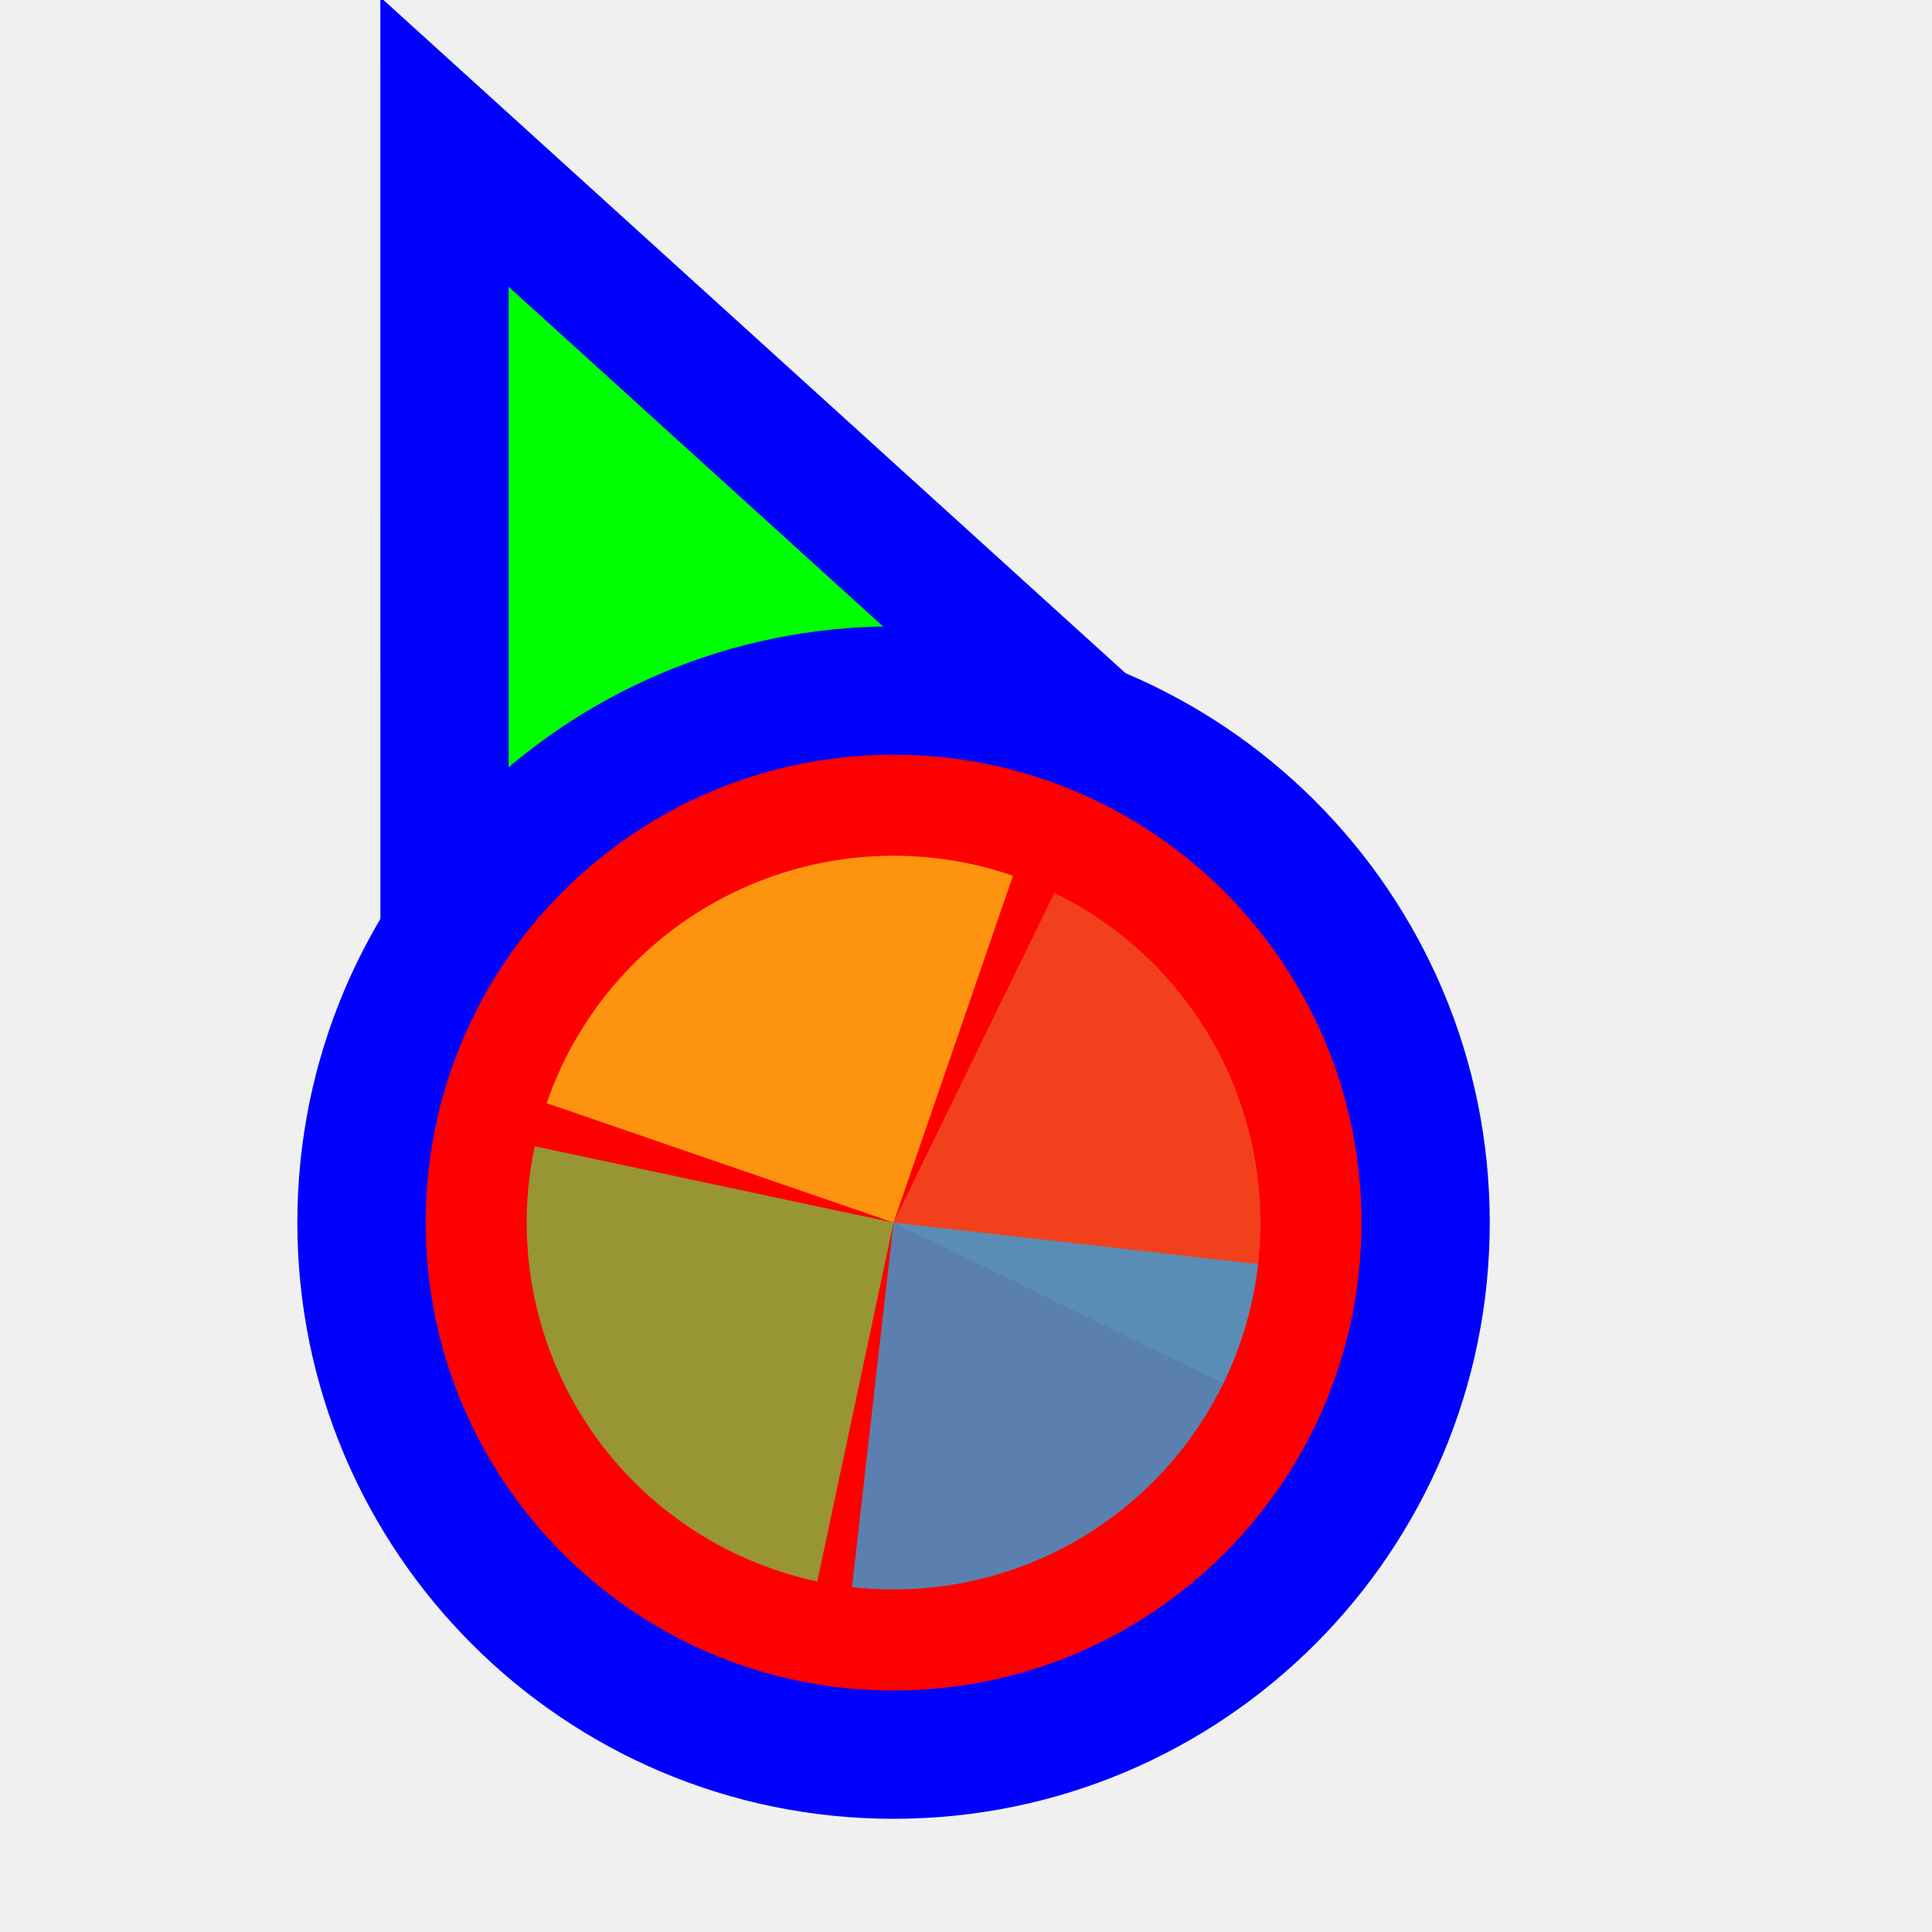
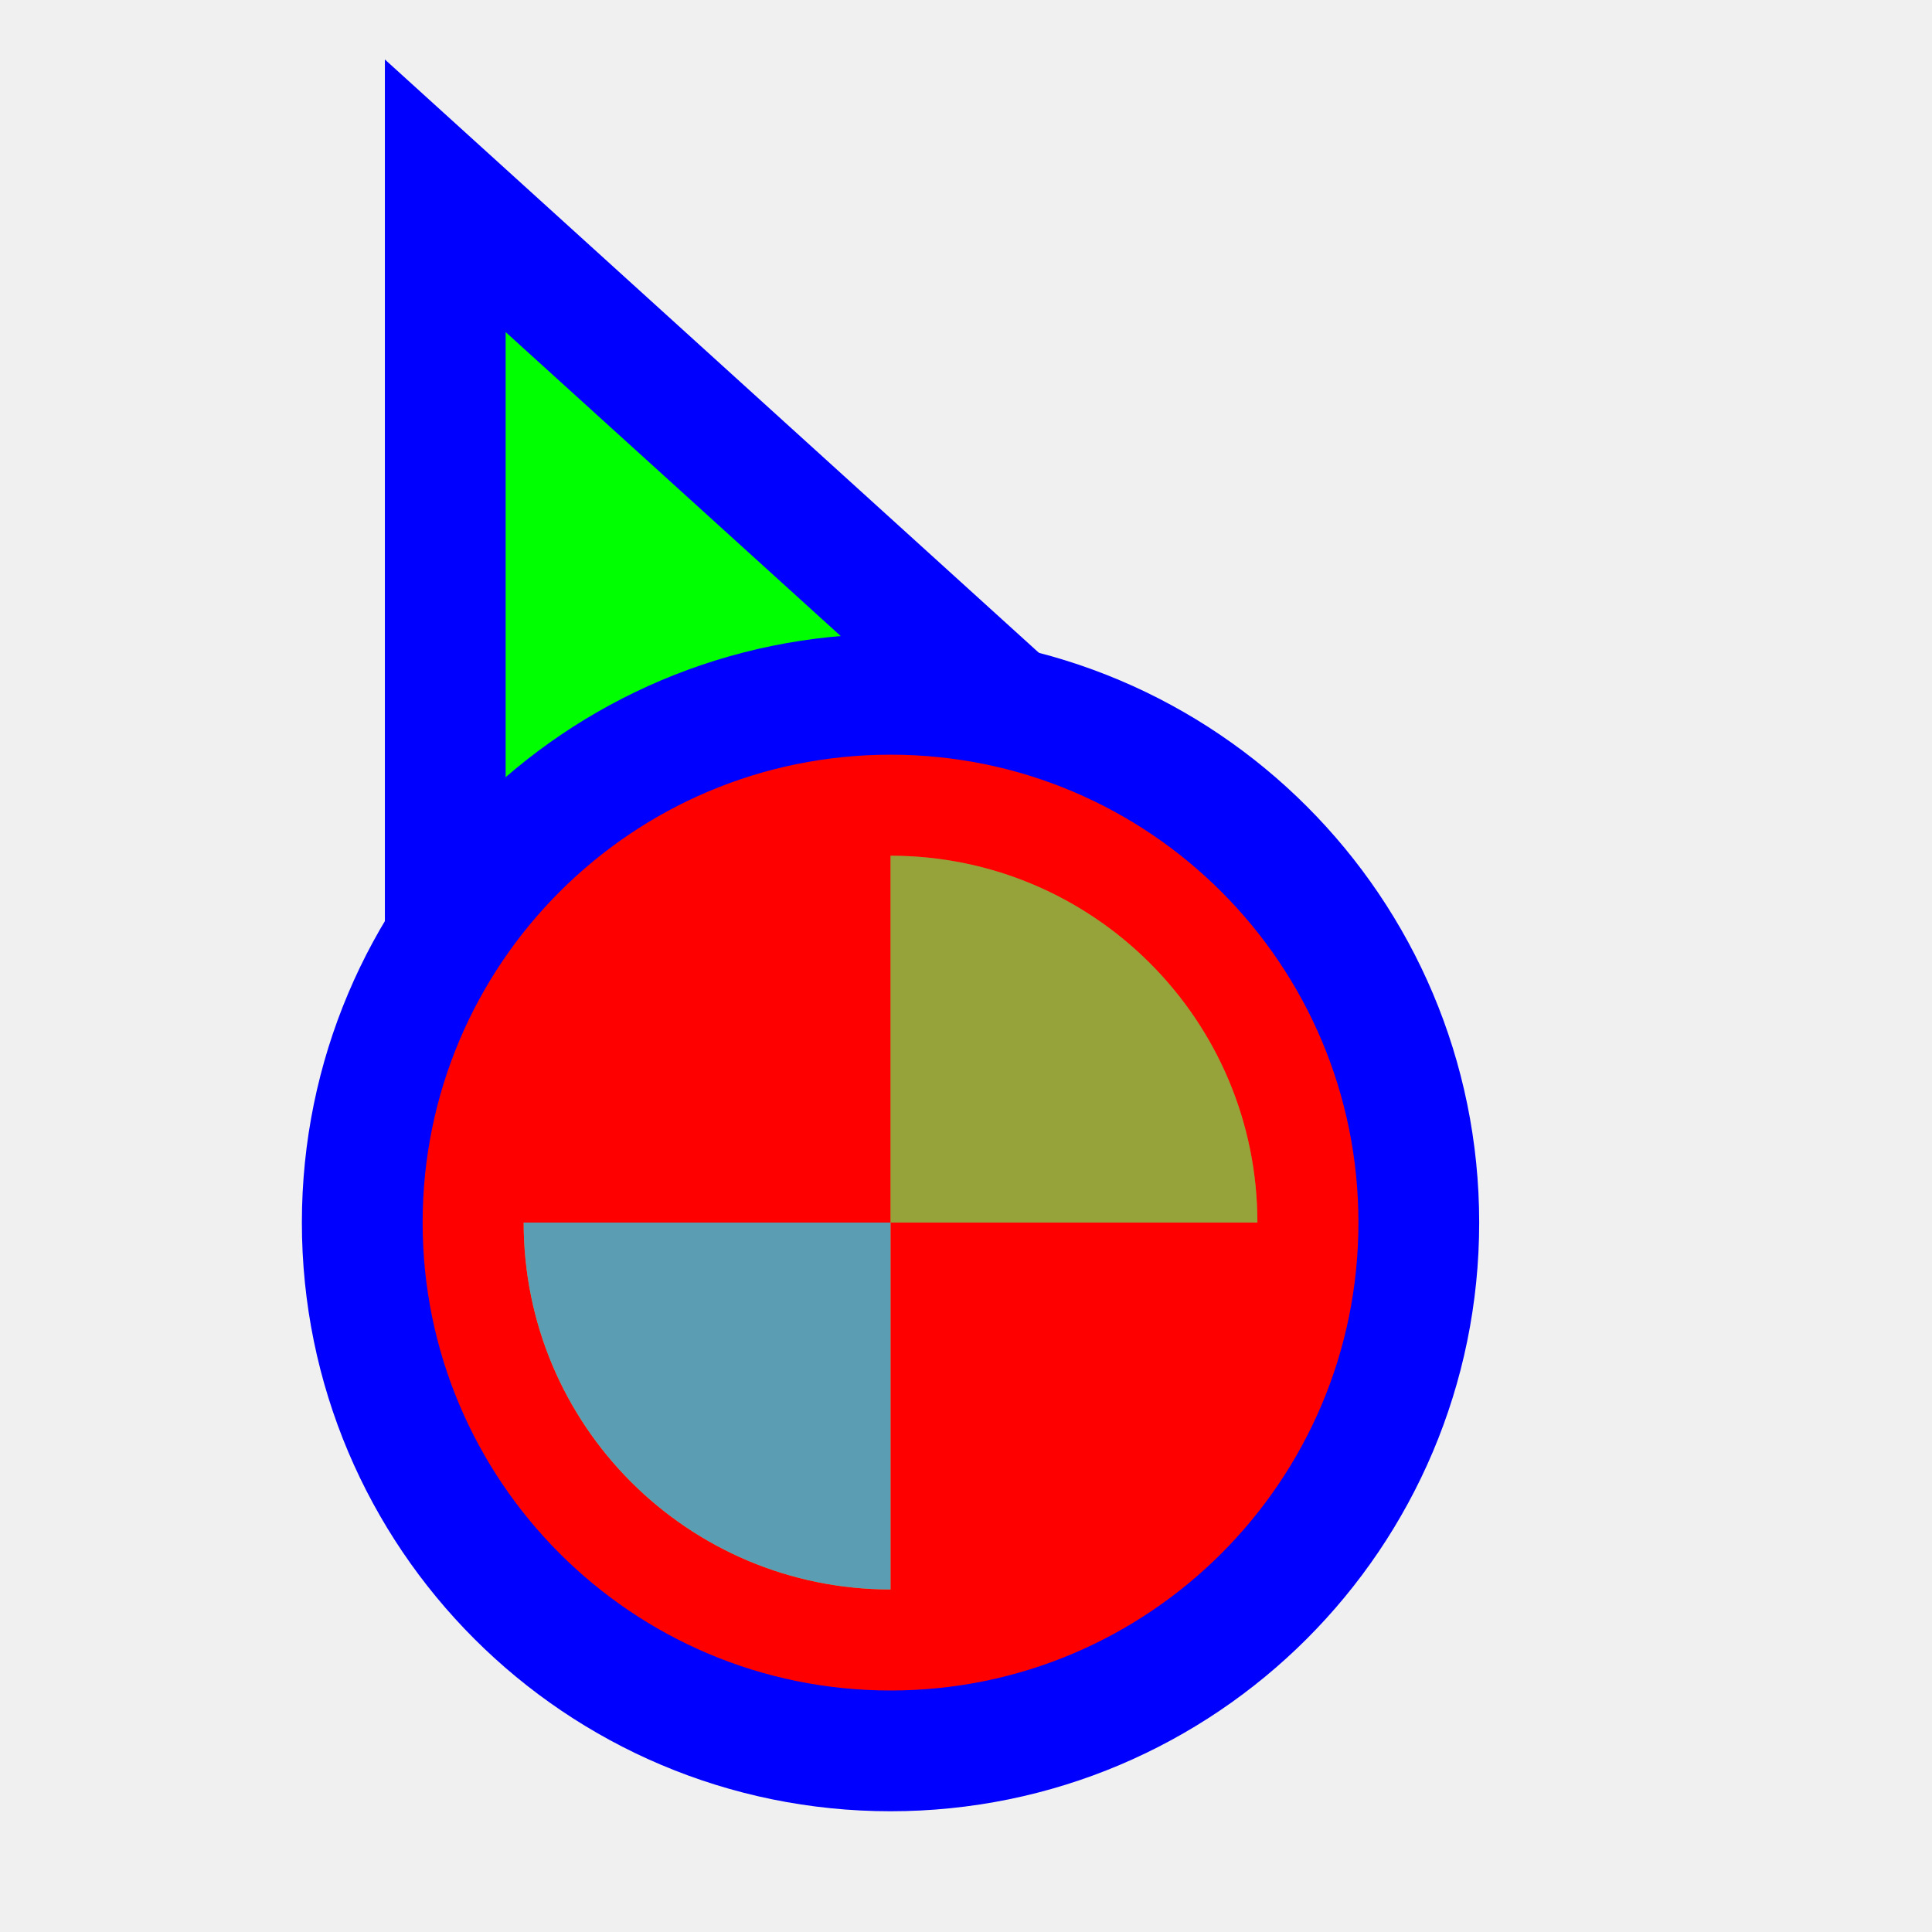
<svg xmlns="http://www.w3.org/2000/svg" width="256" height="256" viewBox="0 0 256 256" fill="none">
-   <g clip-path="url(#clip0_3519_762)">
-     <path d="M73.111 31.705L58.899 18.811L58.9 38L58.905 158L58.906 170.678L70.634 165.863L115.479 147.451L115.682 147.368L115.88 147.274L160.029 126.431L171.535 120.999L162.111 112.449L73.111 31.705Z" fill="#00FF00" stroke="#0000FF" stroke-width="17" />
-     <circle cx="118.4" cy="162" r="70.5" fill="#FF0000" stroke="#0000FF" stroke-width="17" />
-     <path d="M139.71 118.308L118.401 161.999L162.092 183.31C164.891 177.572 166.532 171.34 166.922 164.968C167.311 158.596 166.442 152.21 164.364 146.174C162.286 140.138 159.039 134.57 154.809 129.789C150.579 125.008 145.448 121.107 139.711 118.308L139.71 118.308Z" fill="#F05024" fill-opacity="0.8" />
-     <path d="M134.226 116.037L118.4 162L72.436 146.174C74.515 140.138 77.762 134.57 81.992 129.789C86.222 125.008 91.352 121.107 97.09 118.308C102.828 115.51 109.06 113.869 115.432 113.479C121.804 113.09 128.19 113.959 134.226 116.037L134.226 116.037Z" fill="#FCB813" fill-opacity="0.8" />
-     <path d="M108.293 209.549L118.4 162L70.851 151.893C69.524 158.137 69.439 164.582 70.603 170.858C71.766 177.135 74.154 183.122 77.631 188.476C81.108 193.829 85.605 198.446 90.866 202.062C96.127 205.678 102.048 208.222 108.293 209.549Z" fill="#7EBA41" fill-opacity="0.8" />
-     <path d="M112.896 210.299L118.4 162L166.698 167.503C165.976 173.846 164.011 179.984 160.916 185.567C157.821 191.151 153.657 196.07 148.661 200.044C143.665 204.018 137.935 206.969 131.799 208.728C125.662 210.488 119.239 211.021 112.896 210.299Z" fill="#32A0DA" fill-opacity="0.8" />
+   <path id="align-anchor" d="m 67,148.185 v 32 l 32,-32 z" fill="cyan" opacity=".8" display="none" />
+   <circle id="cursor-hotspot" class="bias-top-left" cx="55" cy="20" r="3" fill="magenta" opacity=".6" display="none" />
+   <path d="M 67,44 156,124.744 67,164 z" fill="#00FF00" stroke="#0000FF" stroke-width="32" paint-order="stroke fill" />
+   <circle cx="118" cy="162" r="62" fill="#FF0000" stroke="#0000FF" stroke-width="32" paint-order="stroke fill" />
+   <g transform="translate(118 162) scale(0.97222)">
+     <path d="M 0,0 L 0,-50 A 50,50 0 0 1 50,0 Z" fill="#F05024" fill-opacity="0.8" transform="rotate(1080)">
+       </path>
+     <path d="M 0,0 L 50,0 A 50,50 0 0 1 0,50 Z" fill="#FCB813" fill-opacity="0.8" transform="rotate(810)">
+       </path>
+     <path d="M 0,0 L 0,50 A 50,50 0 0 1 -50,0 Z" fill="#7EBA41" fill-opacity="0.8" transform="rotate(540)">
+       </path>
+     <path d="M 0,0 L -50,0 A 50,50 0 0 1 0,-50 Z" fill="#32A0DA" fill-opacity="0.8" transform="rotate(270)">
+       </path>
  </g>
-   <defs>
-     <clipPath id="clip0_3519_762">
-       <rect width="256" height="256" fill="white" transform="translate(0.399902)" />
-     </clipPath>
-   </defs>
</svg>
